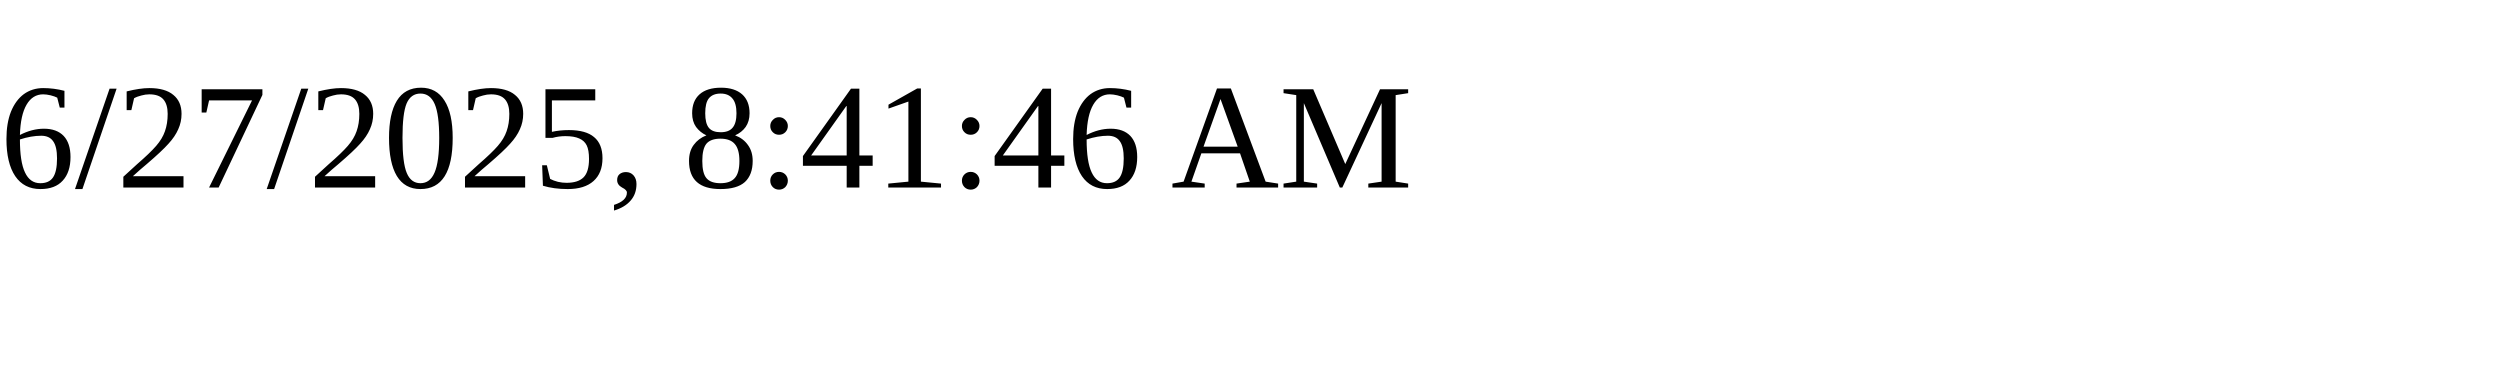
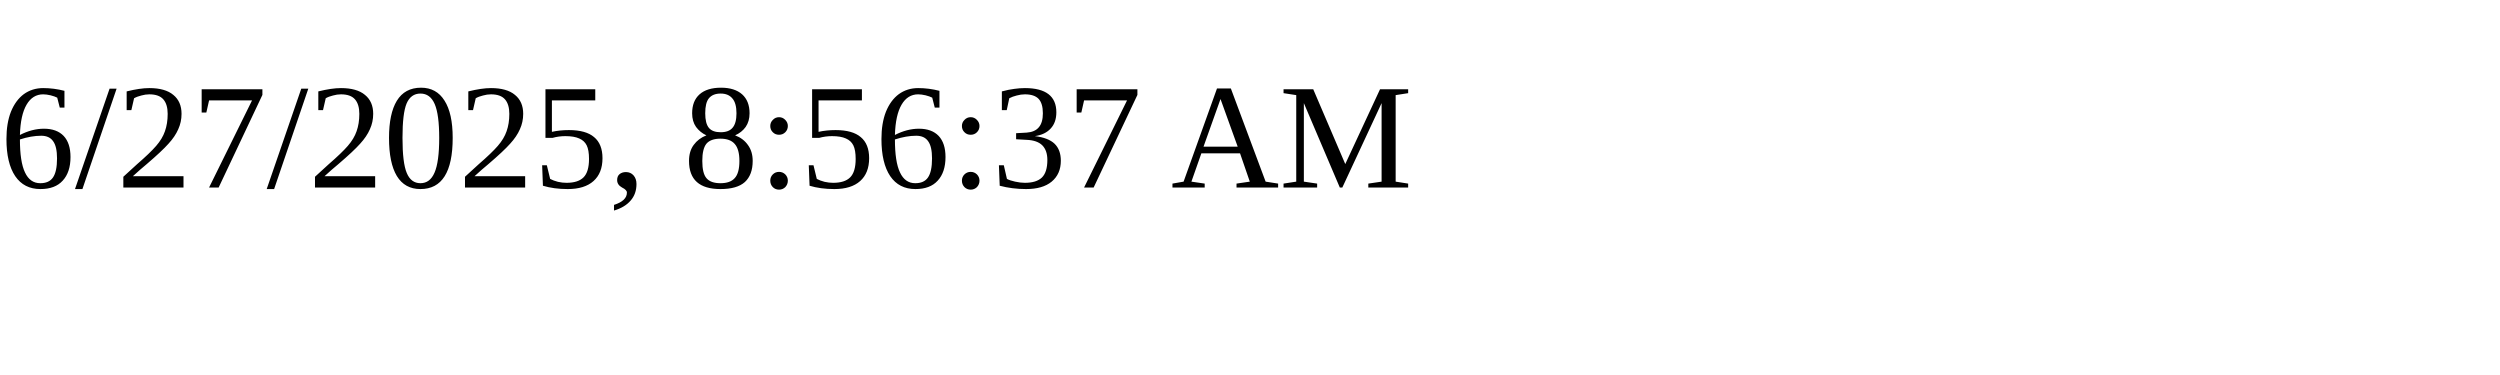
<svg xmlns="http://www.w3.org/2000/svg" height="30" width="200">
-   <text x="0" y="15">6/27/2025, 8:41:46 AM</text>
+   <text x="0" y="15">6/27/2025, 8:56:37 AM</text>
</svg>
